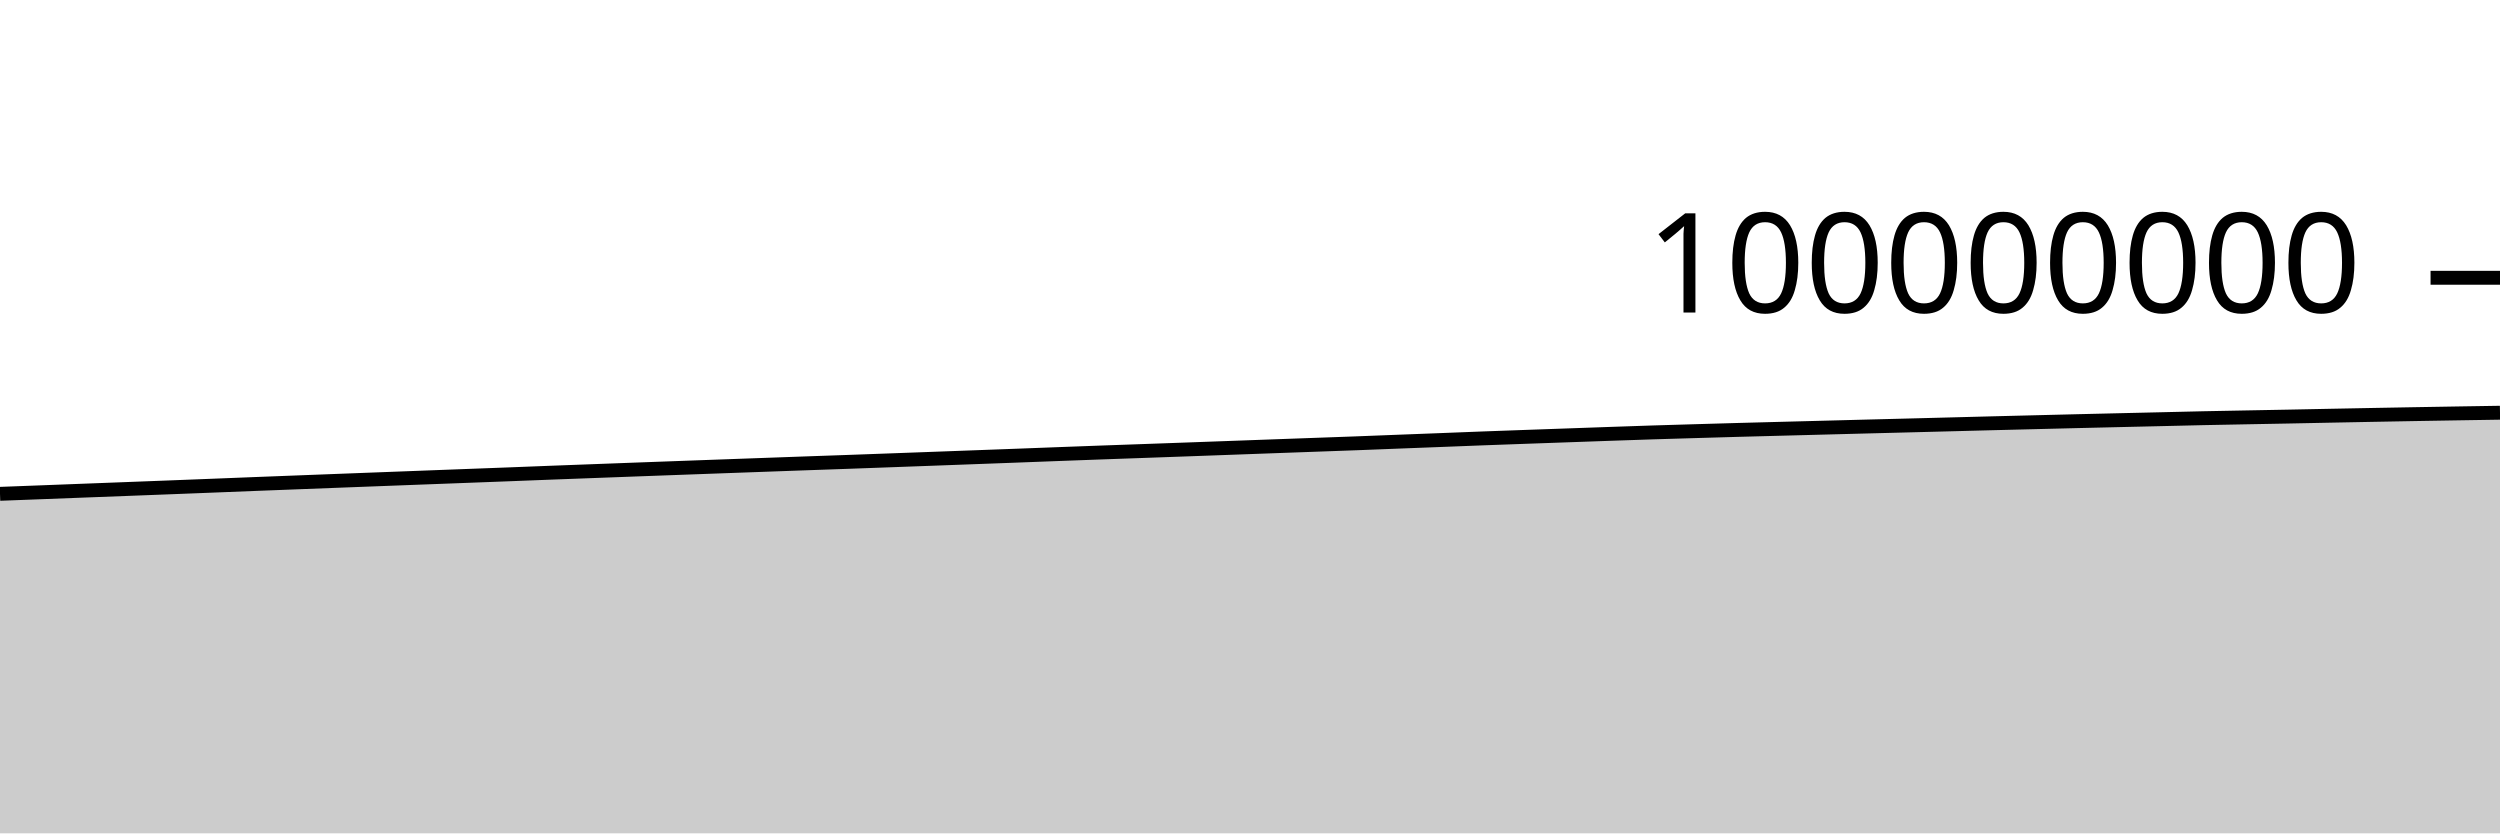
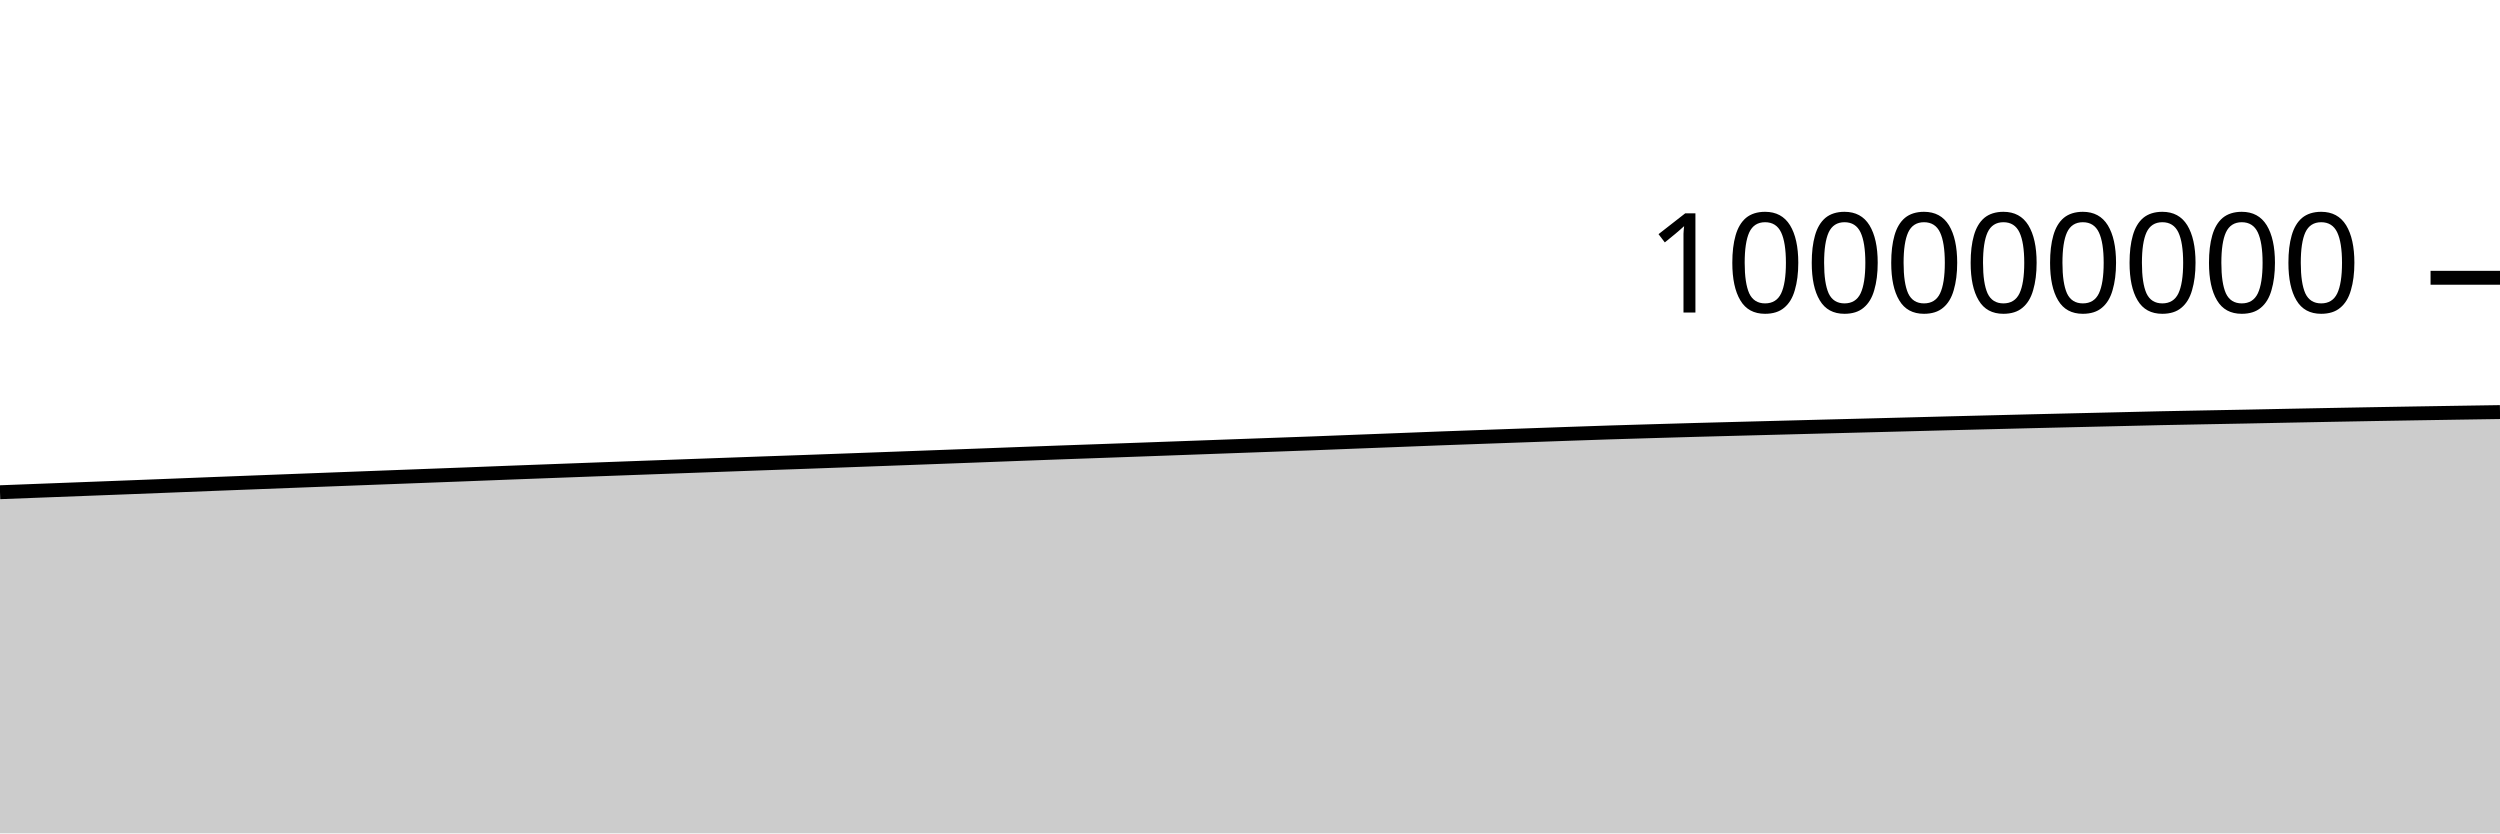
<svg xmlns="http://www.w3.org/2000/svg" viewBox="0 0 180 60">
  <g transform="translate(0,20)">
-     <path class="area" fill="rgba(0, 0, 0, 0.2)" d="M0,15.556C1.017,15.518,2.034,15.479,3.051,15.44C4.068,15.401,5.085,15.362,6.102,15.323C7.119,15.284,8.136,15.246,9.153,15.207C10.169,15.168,11.186,15.129,12.203,15.09C13.22,15.05,14.237,15.011,15.254,14.971C16.271,14.931,17.288,14.89,18.305,14.85C19.322,14.81,20.339,14.771,21.356,14.732C22.373,14.693,23.39,14.654,24.407,14.615C25.424,14.576,26.441,14.538,27.458,14.499C28.475,14.46,29.492,14.422,30.508,14.383C31.525,14.345,32.542,14.306,33.559,14.268C34.576,14.23,35.593,14.192,36.61,14.153C37.627,14.114,38.644,14.073,39.661,14.034C40.678,13.995,41.695,13.958,42.712,13.92C43.729,13.882,44.746,13.843,45.763,13.806C46.78,13.768,47.797,13.732,48.814,13.694C49.831,13.657,50.847,13.62,51.864,13.583C52.881,13.546,53.898,13.509,54.915,13.473C55.932,13.436,56.949,13.399,57.966,13.363C58.983,13.327,60,13.292,61.017,13.256C62.034,13.219,63.051,13.182,64.068,13.145C65.085,13.108,66.102,13.07,67.119,13.033C68.136,12.995,69.153,12.957,70.169,12.92C71.186,12.882,72.203,12.845,73.22,12.807C74.237,12.768,75.254,12.729,76.271,12.691C77.288,12.653,78.305,12.615,79.322,12.578C80.339,12.541,81.356,12.506,82.373,12.47C83.39,12.434,84.407,12.398,85.424,12.361C86.441,12.325,87.458,12.287,88.475,12.25C89.492,12.213,90.508,12.176,91.525,12.139C92.542,12.102,93.559,12.065,94.576,12.029C95.593,11.992,96.61,11.958,97.627,11.919C98.644,11.881,99.661,11.84,100.678,11.8C101.695,11.761,102.712,11.722,103.729,11.683C104.746,11.644,105.763,11.602,106.78,11.564C107.797,11.526,108.814,11.491,109.831,11.454C110.847,11.418,111.864,11.382,112.881,11.346C113.898,11.31,114.915,11.273,115.932,11.238C116.949,11.203,117.966,11.167,118.983,11.134C120,11.102,121.017,11.073,122.034,11.043C123.051,11.013,124.068,10.983,125.085,10.955C126.102,10.927,127.119,10.901,128.136,10.874C129.153,10.848,130.169,10.821,131.186,10.794C132.203,10.767,133.22,10.741,134.237,10.714C135.254,10.688,136.271,10.662,137.288,10.636C138.305,10.61,139.322,10.584,140.339,10.557C141.356,10.531,142.373,10.503,143.39,10.477C144.407,10.451,145.424,10.426,146.441,10.401C147.458,10.375,148.475,10.349,149.492,10.325C150.508,10.3,151.525,10.277,152.542,10.253C153.559,10.23,154.576,10.206,155.593,10.182C156.61,10.158,157.627,10.132,158.644,10.11C159.661,10.088,160.678,10.07,161.695,10.051C162.712,10.031,163.729,10.013,164.746,9.994C165.763,9.974,166.78,9.953,167.797,9.932C168.814,9.912,169.831,9.892,170.847,9.873C171.864,9.853,172.881,9.835,173.898,9.817C174.915,9.799,175.932,9.782,176.949,9.765C177.966,9.748,178.983,9.732,180,9.716L180,40C178.983,40,177.966,40,176.949,40C175.932,40,174.915,40,173.898,40C172.881,40,171.864,40,170.847,40C169.831,40,168.814,40,167.797,40C166.78,40,165.763,40,164.746,40C163.729,40,162.712,40,161.695,40C160.678,40,159.661,40,158.644,40C157.627,40,156.61,40,155.593,40C154.576,40,153.559,40,152.542,40C151.525,40,150.508,40,149.492,40C148.475,40,147.458,40,146.441,40C145.424,40,144.407,40,143.39,40C142.373,40,141.356,40,140.339,40C139.322,40,138.305,40,137.288,40C136.271,40,135.254,40,134.237,40C133.22,40,132.203,40,131.186,40C130.169,40,129.153,40,128.136,40C127.119,40,126.102,40,125.085,40C124.068,40,123.051,40,122.034,40C121.017,40,120,40,118.983,40C117.966,40,116.949,40,115.932,40C114.915,40,113.898,40,112.881,40C111.864,40,110.847,40,109.831,40C108.814,40,107.797,40,106.78,40C105.763,40,104.746,40,103.729,40C102.712,40,101.695,40,100.678,40C99.661,40,98.644,40,97.627,40C96.61,40,95.593,40,94.576,40C93.559,40,92.542,40,91.525,40C90.508,40,89.492,40,88.475,40C87.458,40,86.441,40,85.424,40C84.407,40,83.39,40,82.373,40C81.356,40,80.339,40,79.322,40C78.305,40,77.288,40,76.271,40C75.254,40,74.237,40,73.22,40C72.203,40,71.186,40,70.169,40C69.153,40,68.136,40,67.119,40C66.102,40,65.085,40,64.068,40C63.051,40,62.034,40,61.017,40C60,40,58.983,40,57.966,40C56.949,40,55.932,40,54.915,40C53.898,40,52.881,40,51.864,40C50.847,40,49.831,40,48.814,40C47.797,40,46.78,40,45.763,40C44.746,40,43.729,40,42.712,40C41.695,40,40.678,40,39.661,40C38.644,40,37.627,40,36.61,40C35.593,40,34.576,40,33.559,40C32.542,40,31.525,40,30.508,40C29.492,40,28.475,40,27.458,40C26.441,40,25.424,40,24.407,40C23.39,40,22.373,40,21.356,40C20.339,40,19.322,40,18.305,40C17.288,40,16.271,40,15.254,40C14.237,40,13.22,40,12.203,40C11.186,40,10.169,40,9.153,40C8.136,40,7.119,40,6.102,40C5.085,40,4.068,40,3.051,40C2.034,40,1.017,40,0,40Z" />
-     <path class="line" stroke="black" fill="none" d="M0,15.556C1.017,15.518,2.034,15.479,3.051,15.44C4.068,15.401,5.085,15.362,6.102,15.323C7.119,15.284,8.136,15.246,9.153,15.207C10.169,15.168,11.186,15.129,12.203,15.09C13.22,15.05,14.237,15.011,15.254,14.971C16.271,14.931,17.288,14.89,18.305,14.85C19.322,14.81,20.339,14.771,21.356,14.732C22.373,14.693,23.39,14.654,24.407,14.615C25.424,14.576,26.441,14.538,27.458,14.499C28.475,14.46,29.492,14.422,30.508,14.383C31.525,14.345,32.542,14.306,33.559,14.268C34.576,14.23,35.593,14.192,36.61,14.153C37.627,14.114,38.644,14.073,39.661,14.034C40.678,13.995,41.695,13.958,42.712,13.92C43.729,13.882,44.746,13.843,45.763,13.806C46.78,13.768,47.797,13.732,48.814,13.694C49.831,13.657,50.847,13.62,51.864,13.583C52.881,13.546,53.898,13.509,54.915,13.473C55.932,13.436,56.949,13.399,57.966,13.363C58.983,13.327,60,13.292,61.017,13.256C62.034,13.219,63.051,13.182,64.068,13.145C65.085,13.108,66.102,13.07,67.119,13.033C68.136,12.995,69.153,12.957,70.169,12.92C71.186,12.882,72.203,12.845,73.22,12.807C74.237,12.768,75.254,12.729,76.271,12.691C77.288,12.653,78.305,12.615,79.322,12.578C80.339,12.541,81.356,12.506,82.373,12.47C83.39,12.434,84.407,12.398,85.424,12.361C86.441,12.325,87.458,12.287,88.475,12.25C89.492,12.213,90.508,12.176,91.525,12.139C92.542,12.102,93.559,12.065,94.576,12.029C95.593,11.992,96.61,11.958,97.627,11.919C98.644,11.881,99.661,11.84,100.678,11.8C101.695,11.761,102.712,11.722,103.729,11.683C104.746,11.644,105.763,11.602,106.78,11.564C107.797,11.526,108.814,11.491,109.831,11.454C110.847,11.418,111.864,11.382,112.881,11.346C113.898,11.31,114.915,11.273,115.932,11.238C116.949,11.203,117.966,11.167,118.983,11.134C120,11.102,121.017,11.073,122.034,11.043C123.051,11.013,124.068,10.983,125.085,10.955C126.102,10.927,127.119,10.901,128.136,10.874C129.153,10.848,130.169,10.821,131.186,10.794C132.203,10.767,133.22,10.741,134.237,10.714C135.254,10.688,136.271,10.662,137.288,10.636C138.305,10.61,139.322,10.584,140.339,10.557C141.356,10.531,142.373,10.503,143.39,10.477C144.407,10.451,145.424,10.426,146.441,10.401C147.458,10.375,148.475,10.349,149.492,10.325C150.508,10.3,151.525,10.277,152.542,10.253C153.559,10.23,154.576,10.206,155.593,10.182C156.61,10.158,157.627,10.132,158.644,10.11C159.661,10.088,160.678,10.07,161.695,10.051C162.712,10.031,163.729,10.013,164.746,9.994C165.763,9.974,166.78,9.953,167.797,9.932C168.814,9.912,169.831,9.892,170.847,9.873C171.864,9.853,172.881,9.835,173.898,9.817C174.915,9.799,175.932,9.782,176.949,9.765C177.966,9.748,178.983,9.732,180,9.716" />
+     <path class="area" fill="rgba(0, 0, 0, 0.2)" d="M0,15.44C1.017,15.401,2.034,15.362,3.051,15.323C4.068,15.284,5.085,15.246,6.102,15.207C7.119,15.168,8.136,15.129,9.153,15.09C10.169,15.05,11.186,15.011,12.203,14.971C13.22,14.931,14.237,14.89,15.254,14.85C16.271,14.81,17.288,14.771,18.305,14.732C19.322,14.693,20.339,14.654,21.356,14.615C22.373,14.576,23.39,14.538,24.407,14.499C25.424,14.46,26.441,14.422,27.458,14.383C28.475,14.345,29.492,14.306,30.508,14.268C31.525,14.23,32.542,14.192,33.559,14.153C34.576,14.114,35.593,14.073,36.61,14.034C37.627,13.995,38.644,13.958,39.661,13.92C40.678,13.882,41.695,13.843,42.712,13.806C43.729,13.768,44.746,13.732,45.763,13.694C46.78,13.657,47.797,13.62,48.814,13.583C49.831,13.546,50.847,13.509,51.864,13.473C52.881,13.436,53.898,13.399,54.915,13.363C55.932,13.327,56.949,13.292,57.966,13.256C58.983,13.219,60,13.182,61.017,13.145C62.034,13.108,63.051,13.07,64.068,13.033C65.085,12.995,66.102,12.957,67.119,12.92C68.136,12.882,69.153,12.845,70.169,12.807C71.186,12.768,72.203,12.729,73.22,12.691C74.237,12.653,75.254,12.615,76.271,12.578C77.288,12.541,78.305,12.506,79.322,12.47C80.339,12.434,81.356,12.398,82.373,12.361C83.39,12.325,84.407,12.287,85.424,12.25C86.441,12.213,87.458,12.176,88.475,12.139C89.492,12.102,90.508,12.065,91.525,12.029C92.542,11.992,93.559,11.958,94.576,11.919C95.593,11.881,96.61,11.84,97.627,11.8C98.644,11.761,99.661,11.722,100.678,11.683C101.695,11.644,102.712,11.602,103.729,11.564C104.746,11.526,105.763,11.491,106.78,11.454C107.797,11.418,108.814,11.382,109.831,11.346C110.847,11.31,111.864,11.273,112.881,11.238C113.898,11.203,114.915,11.167,115.932,11.134C116.949,11.102,117.966,11.073,118.983,11.043C120,11.013,121.017,10.983,122.034,10.955C123.051,10.927,124.068,10.901,125.085,10.874C126.102,10.848,127.119,10.821,128.136,10.794C129.153,10.767,130.169,10.741,131.186,10.714C132.203,10.688,133.22,10.662,134.237,10.636C135.254,10.61,136.271,10.584,137.288,10.557C138.305,10.531,139.322,10.503,140.339,10.477C141.356,10.451,142.373,10.426,143.39,10.401C144.407,10.375,145.424,10.349,146.441,10.325C147.458,10.3,148.475,10.277,149.492,10.253C150.508,10.23,151.525,10.206,152.542,10.182C153.559,10.158,154.576,10.132,155.593,10.11C156.61,10.088,157.627,10.07,158.644,10.051C159.661,10.031,160.678,10.013,161.695,9.994C162.712,9.974,163.729,9.953,164.746,9.932C165.763,9.912,166.78,9.892,167.797,9.873C168.814,9.853,169.831,9.835,170.847,9.817C171.864,9.799,172.881,9.782,173.898,9.765C174.915,9.748,175.932,9.732,176.949,9.716C177.966,9.7,178.983,9.684,180,9.669L180,40C178.983,40,177.966,40,176.949,40C175.932,40,174.915,40,173.898,40C172.881,40,171.864,40,170.847,40C169.831,40,168.814,40,167.797,40C166.78,40,165.763,40,164.746,40C163.729,40,162.712,40,161.695,40C160.678,40,159.661,40,158.644,40C157.627,40,156.61,40,155.593,40C154.576,40,153.559,40,152.542,40C151.525,40,150.508,40,149.492,40C148.475,40,147.458,40,146.441,40C145.424,40,144.407,40,143.39,40C142.373,40,141.356,40,140.339,40C139.322,40,138.305,40,137.288,40C136.271,40,135.254,40,134.237,40C133.22,40,132.203,40,131.186,40C130.169,40,129.153,40,128.136,40C127.119,40,126.102,40,125.085,40C124.068,40,123.051,40,122.034,40C121.017,40,120,40,118.983,40C117.966,40,116.949,40,115.932,40C114.915,40,113.898,40,112.881,40C111.864,40,110.847,40,109.831,40C108.814,40,107.797,40,106.78,40C105.763,40,104.746,40,103.729,40C102.712,40,101.695,40,100.678,40C99.661,40,98.644,40,97.627,40C96.61,40,95.593,40,94.576,40C93.559,40,92.542,40,91.525,40C90.508,40,89.492,40,88.475,40C87.458,40,86.441,40,85.424,40C84.407,40,83.39,40,82.373,40C81.356,40,80.339,40,79.322,40C78.305,40,77.288,40,76.271,40C75.254,40,74.237,40,73.22,40C72.203,40,71.186,40,70.169,40C69.153,40,68.136,40,67.119,40C66.102,40,65.085,40,64.068,40C63.051,40,62.034,40,61.017,40C60,40,58.983,40,57.966,40C56.949,40,55.932,40,54.915,40C53.898,40,52.881,40,51.864,40C50.847,40,49.831,40,48.814,40C47.797,40,46.78,40,45.763,40C44.746,40,43.729,40,42.712,40C41.695,40,40.678,40,39.661,40C38.644,40,37.627,40,36.61,40C35.593,40,34.576,40,33.559,40C32.542,40,31.525,40,30.508,40C29.492,40,28.475,40,27.458,40C26.441,40,25.424,40,24.407,40C23.39,40,22.373,40,21.356,40C20.339,40,19.322,40,18.305,40C17.288,40,16.271,40,15.254,40C14.237,40,13.22,40,12.203,40C11.186,40,10.169,40,9.153,40C8.136,40,7.119,40,6.102,40C5.085,40,4.068,40,3.051,40C2.034,40,1.017,40,0,40Z" />
+     <path class="line" stroke="black" fill="none" d="M0,15.44C1.017,15.401,2.034,15.362,3.051,15.323C4.068,15.284,5.085,15.246,6.102,15.207C7.119,15.168,8.136,15.129,9.153,15.09C10.169,15.05,11.186,15.011,12.203,14.971C13.22,14.931,14.237,14.89,15.254,14.85C16.271,14.81,17.288,14.771,18.305,14.732C19.322,14.693,20.339,14.654,21.356,14.615C22.373,14.576,23.39,14.538,24.407,14.499C25.424,14.46,26.441,14.422,27.458,14.383C28.475,14.345,29.492,14.306,30.508,14.268C31.525,14.23,32.542,14.192,33.559,14.153C34.576,14.114,35.593,14.073,36.61,14.034C37.627,13.995,38.644,13.958,39.661,13.92C40.678,13.882,41.695,13.843,42.712,13.806C43.729,13.768,44.746,13.732,45.763,13.694C46.78,13.657,47.797,13.62,48.814,13.583C49.831,13.546,50.847,13.509,51.864,13.473C52.881,13.436,53.898,13.399,54.915,13.363C55.932,13.327,56.949,13.292,57.966,13.256C58.983,13.219,60,13.182,61.017,13.145C62.034,13.108,63.051,13.07,64.068,13.033C65.085,12.995,66.102,12.957,67.119,12.92C68.136,12.882,69.153,12.845,70.169,12.807C71.186,12.768,72.203,12.729,73.22,12.691C74.237,12.653,75.254,12.615,76.271,12.578C77.288,12.541,78.305,12.506,79.322,12.47C80.339,12.434,81.356,12.398,82.373,12.361C83.39,12.325,84.407,12.287,85.424,12.25C86.441,12.213,87.458,12.176,88.475,12.139C89.492,12.102,90.508,12.065,91.525,12.029C92.542,11.992,93.559,11.958,94.576,11.919C95.593,11.881,96.61,11.84,97.627,11.8C98.644,11.761,99.661,11.722,100.678,11.683C101.695,11.644,102.712,11.602,103.729,11.564C104.746,11.526,105.763,11.491,106.78,11.454C107.797,11.418,108.814,11.382,109.831,11.346C110.847,11.31,111.864,11.273,112.881,11.238C113.898,11.203,114.915,11.167,115.932,11.134C116.949,11.102,117.966,11.073,118.983,11.043C120,11.013,121.017,10.983,122.034,10.955C123.051,10.927,124.068,10.901,125.085,10.874C126.102,10.848,127.119,10.821,128.136,10.794C129.153,10.767,130.169,10.741,131.186,10.714C132.203,10.688,133.22,10.662,134.237,10.636C135.254,10.61,136.271,10.584,137.288,10.557C138.305,10.531,139.322,10.503,140.339,10.477C141.356,10.451,142.373,10.426,143.39,10.401C144.407,10.375,145.424,10.349,146.441,10.325C147.458,10.3,148.475,10.277,149.492,10.253C150.508,10.23,151.525,10.206,152.542,10.182C153.559,10.158,154.576,10.132,155.593,10.11C156.61,10.088,157.627,10.07,158.644,10.051C159.661,10.031,160.678,10.013,161.695,9.994C162.712,9.974,163.729,9.953,164.746,9.932C165.763,9.912,166.78,9.892,167.797,9.873C168.814,9.853,169.831,9.835,170.847,9.817C171.864,9.799,172.881,9.782,173.898,9.765C174.915,9.748,175.932,9.732,176.949,9.716C177.966,9.7,178.983,9.684,180,9.669" />
    <path class="axis-ceiling" stroke-width="1" stroke="black" fill="none" d="M175,0L180,0" />
    <text class="axis-ceiling-label" font-family="sans-serif" text-anchor="end" font-size="10px" x="170" y="2.5">100000000</text>
  </g>
</svg>
